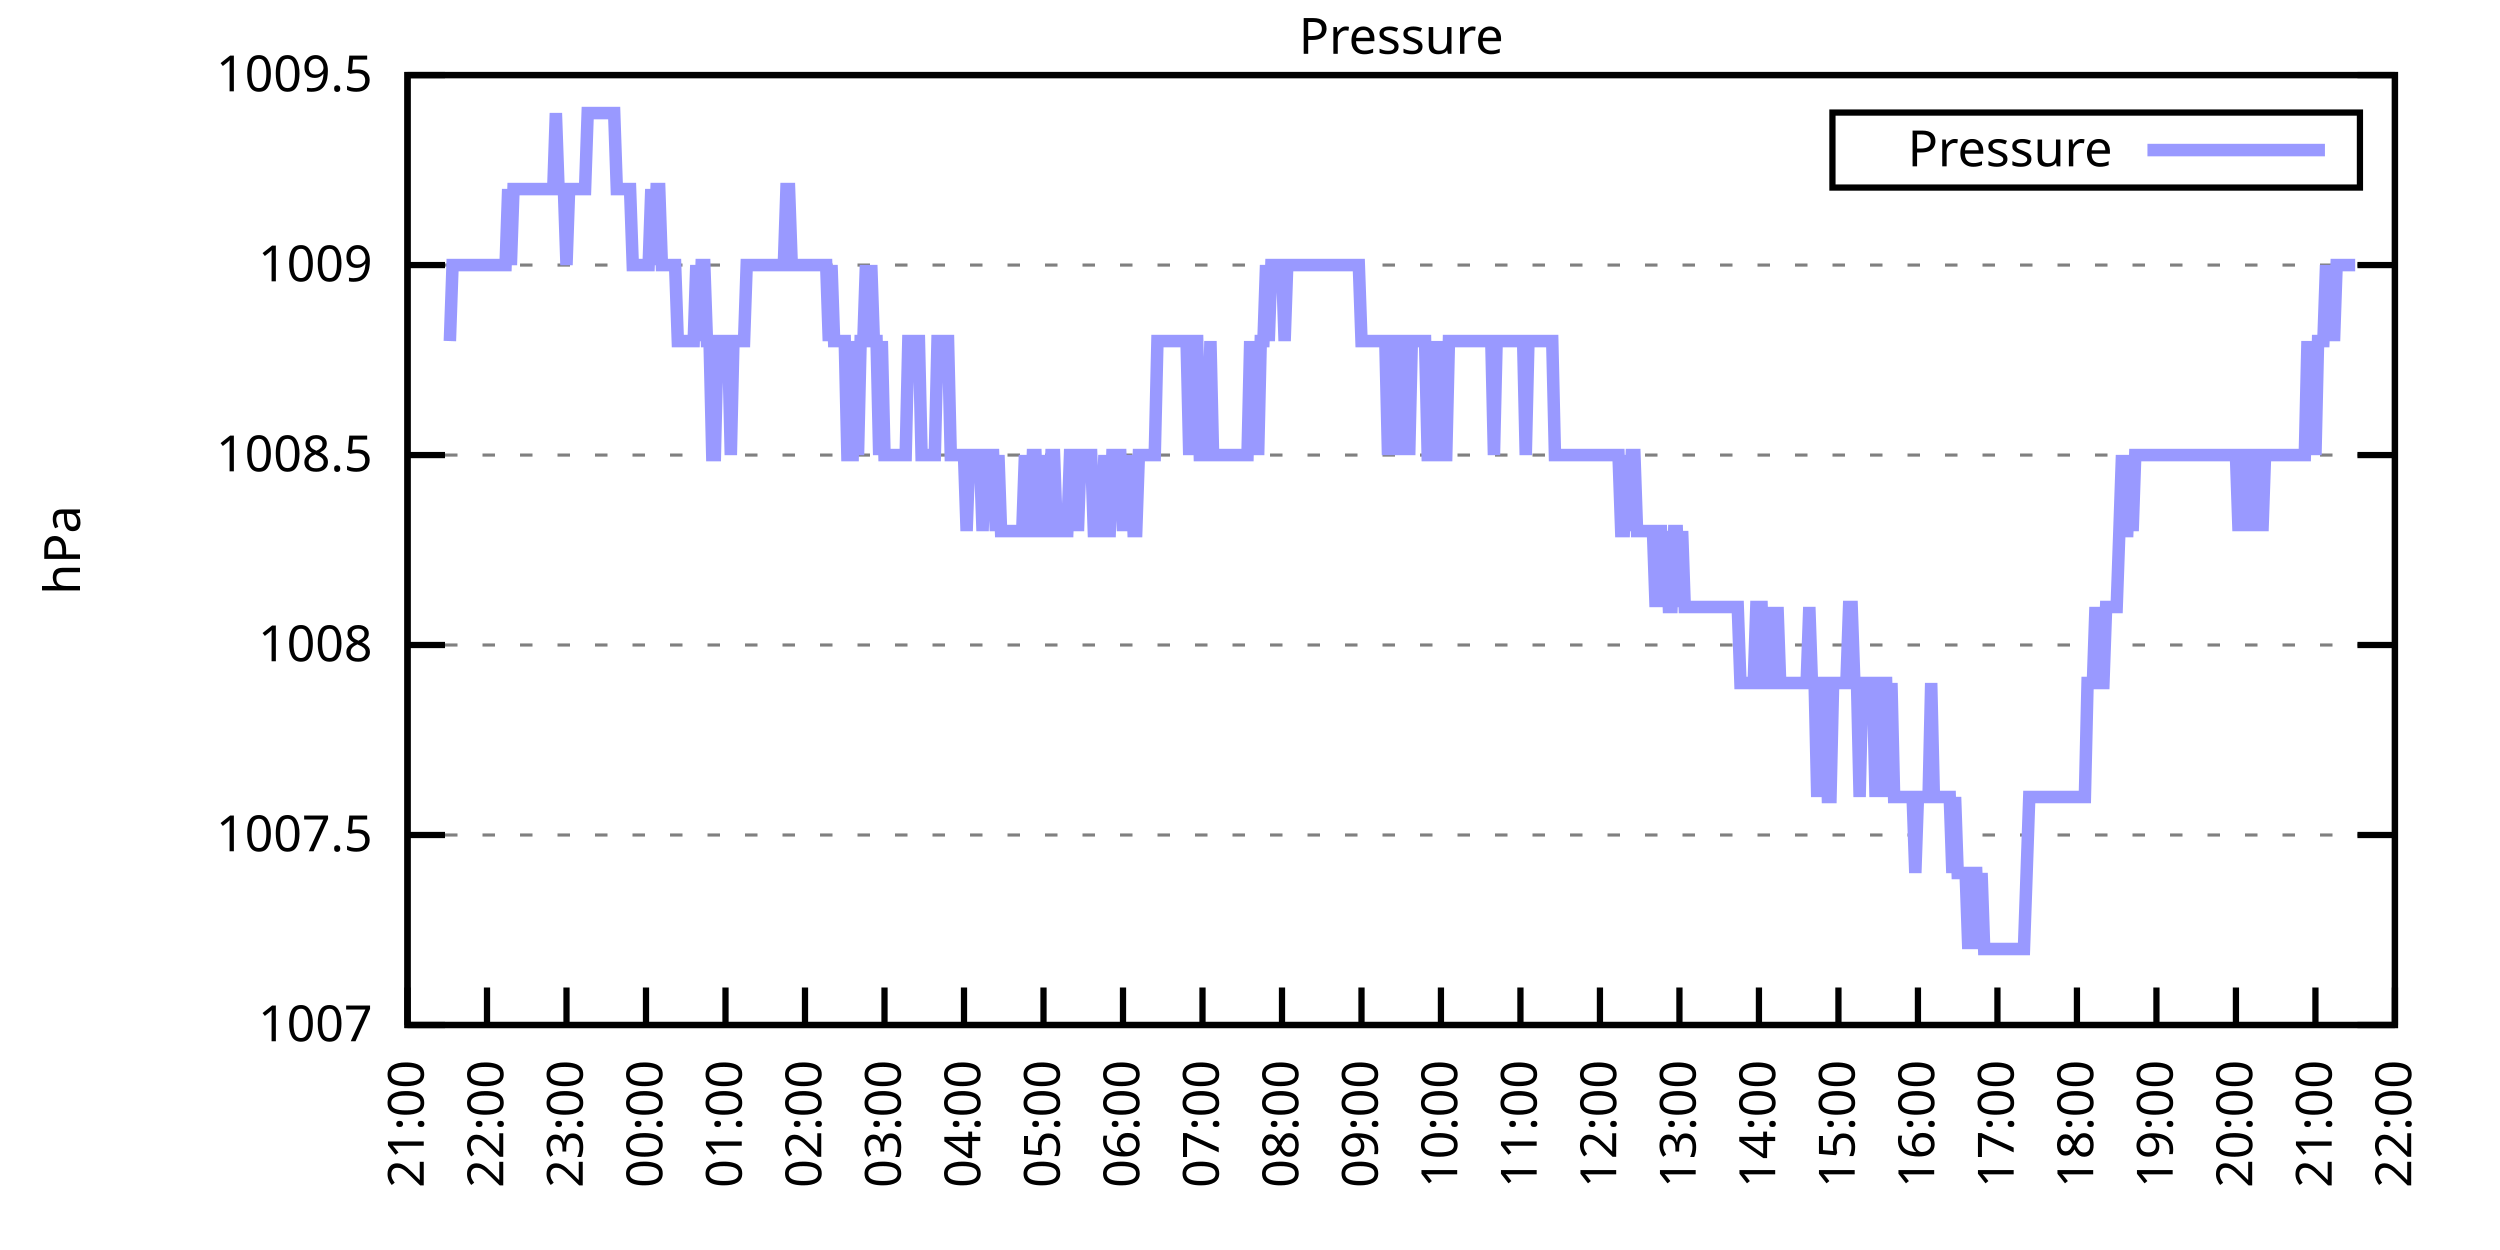
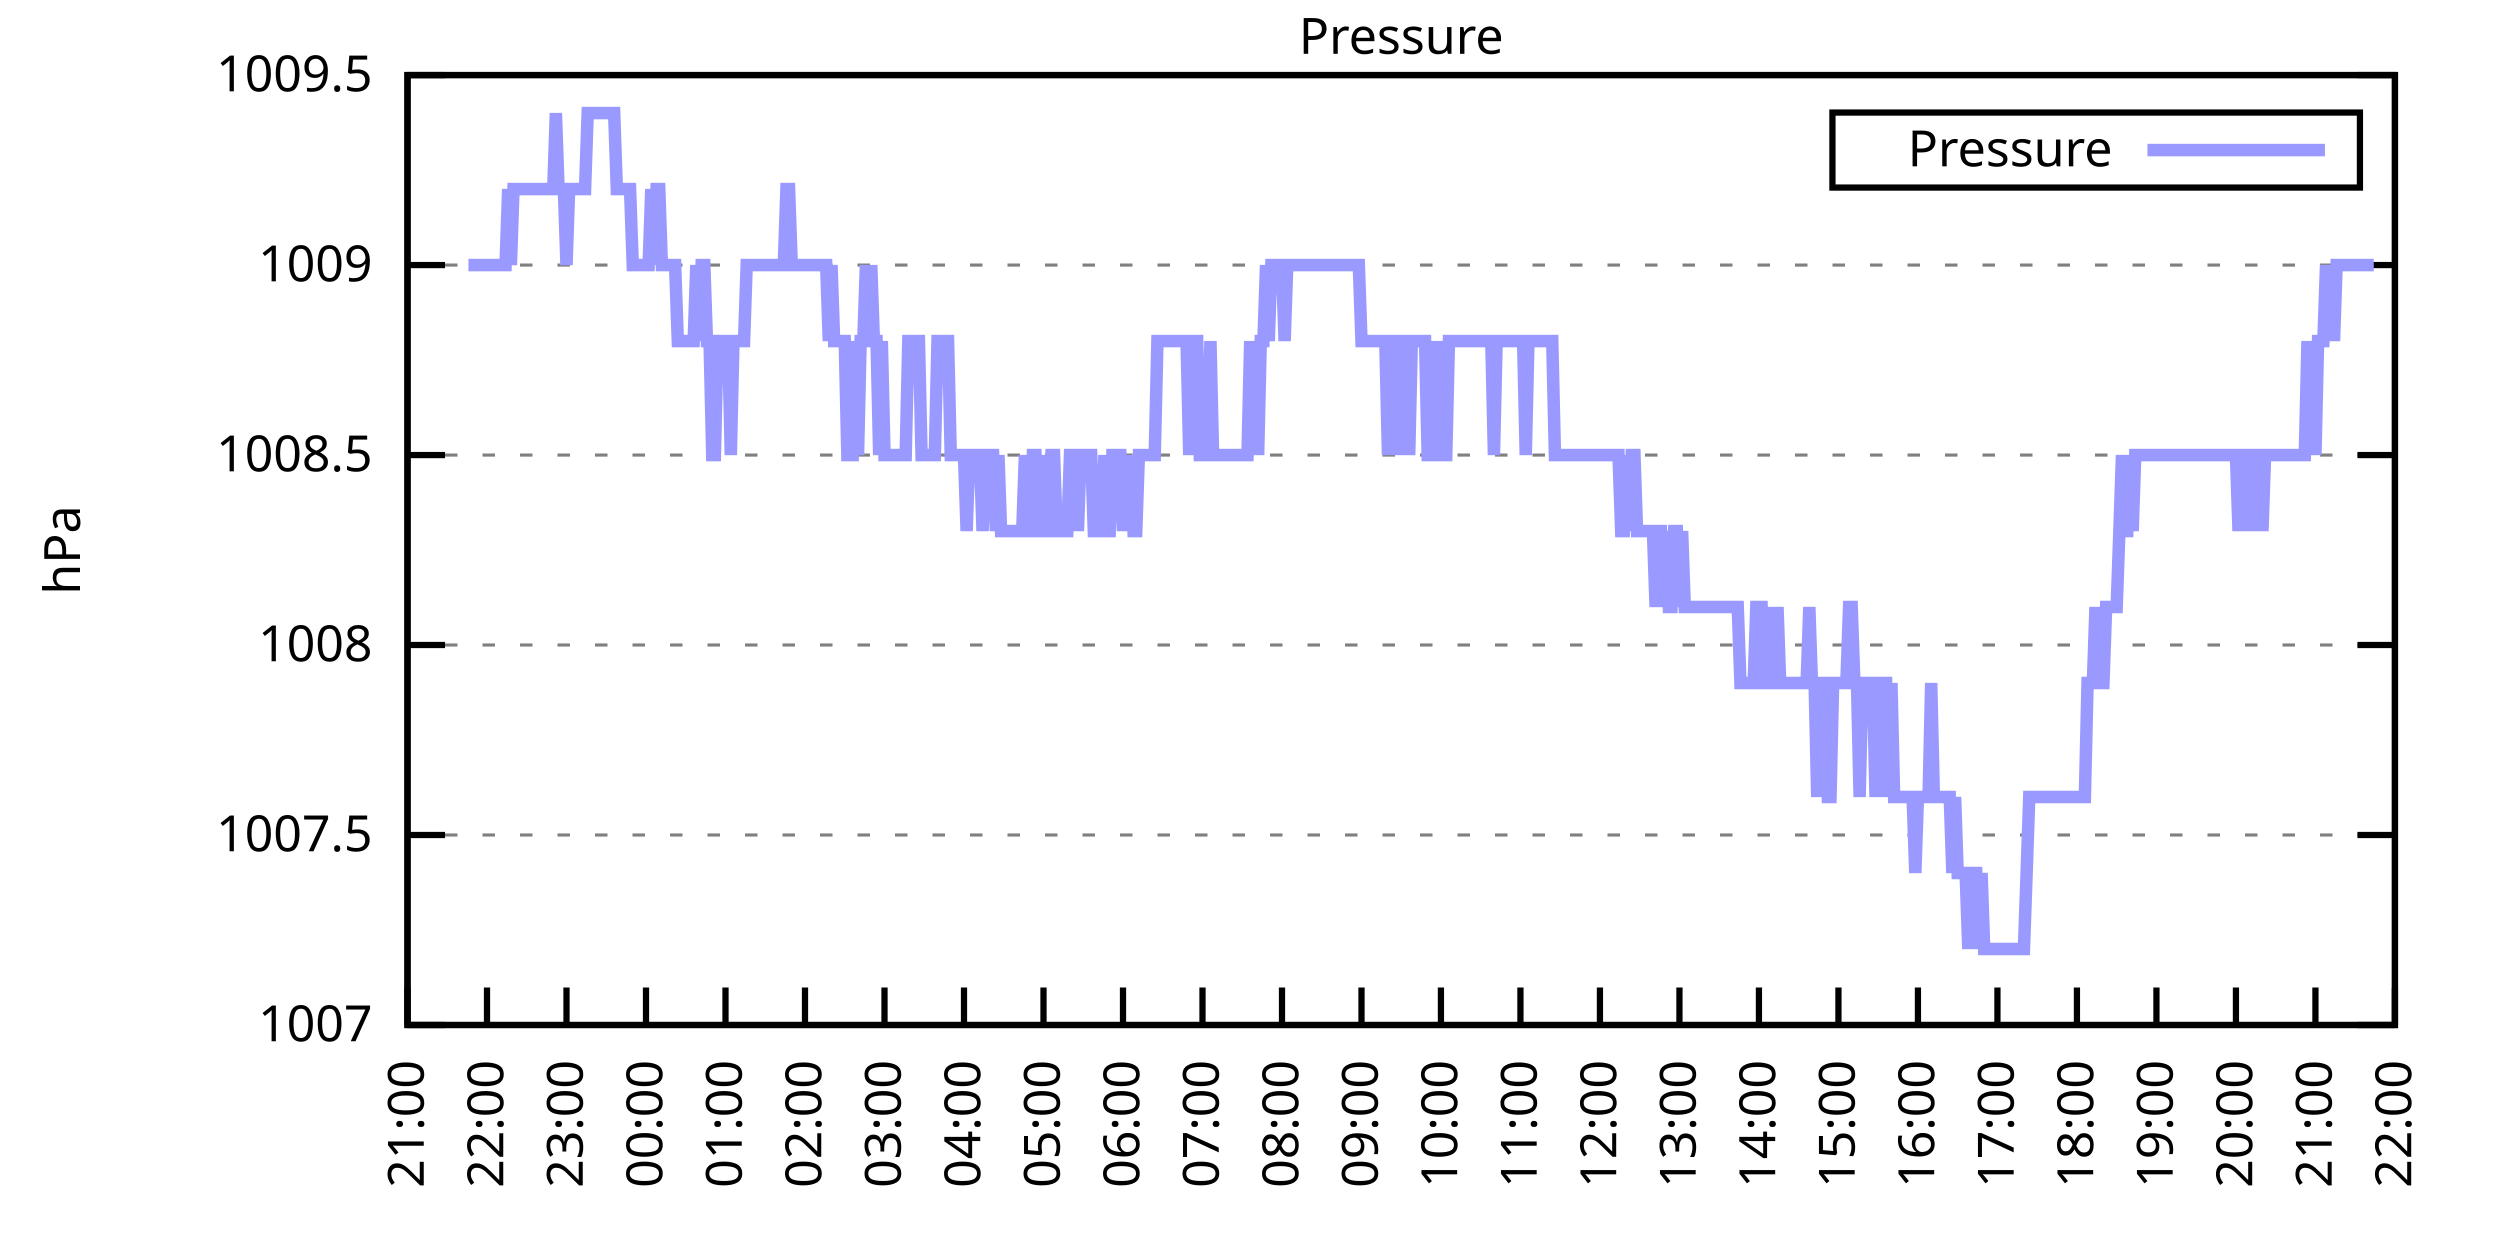
<svg xmlns="http://www.w3.org/2000/svg" xmlns:xlink="http://www.w3.org/1999/xlink" width="400" height="200" viewBox="0 0 400 200">
  <g id="gnuplot_canvas">
    <rect x="0" y="0" width="400" height="200" fill="none" />
    <defs>
      <circle id="gpDot" r="0.5" stroke-width="0.5" stroke="currentColor" />
      <path id="gpPt0" stroke-width="0.333" stroke="currentColor" d="M-1,0 h2 M0,-1 v2" />
      <path id="gpPt1" stroke-width="0.333" stroke="currentColor" d="M-1,-1 L1,1 M1,-1 L-1,1" />
      <path id="gpPt2" stroke-width="0.333" stroke="currentColor" d="M-1,0 L1,0 M0,-1 L0,1 M-1,-1 L1,1 M-1,1 L1,-1" />
      <rect id="gpPt3" stroke-width="0.333" stroke="currentColor" x="-1" y="-1" width="2" height="2" />
      <rect id="gpPt4" stroke-width="0.333" stroke="currentColor" fill="currentColor" x="-1" y="-1" width="2" height="2" />
      <circle id="gpPt5" stroke-width="0.333" stroke="currentColor" cx="0" cy="0" r="1" />
      <use xlink:href="#gpPt5" id="gpPt6" fill="currentColor" stroke="none" />
      <path id="gpPt7" stroke-width="0.333" stroke="currentColor" d="M0,-1.33 L-1.33,0.67 L1.33,0.67 z" />
      <use xlink:href="#gpPt7" id="gpPt8" fill="currentColor" stroke="none" />
      <use xlink:href="#gpPt7" id="gpPt9" stroke="currentColor" transform="rotate(180)" />
      <use xlink:href="#gpPt9" id="gpPt10" fill="currentColor" stroke="none" />
      <use xlink:href="#gpPt3" id="gpPt11" stroke="currentColor" transform="rotate(45)" />
      <use xlink:href="#gpPt11" id="gpPt12" fill="currentColor" stroke="none" />
      <path id="gpPt13" stroke-width="0.333" stroke="currentColor" d="M0,1.330 L1.265,0.411 L0.782,-1.067 L-0.782,-1.076 L-1.265,0.411 z" />
      <use xlink:href="#gpPt13" id="gpPt14" fill="currentColor" stroke="none" />
      <filter id="textbox" filterUnits="objectBoundingBox" x="0" y="0" height="1" width="1">
        <feFlood flood-color="white" flood-opacity="1" result="bgnd" />
        <feComposite in="SourceGraphic" in2="bgnd" operator="atop" />
      </filter>
      <filter id="greybox" filterUnits="objectBoundingBox" x="0" y="0" height="1" width="1">
        <feFlood flood-color="lightgrey" flood-opacity="1" result="grey" />
        <feComposite in="SourceGraphic" in2="grey" operator="atop" />
      </filter>
    </defs>
    <g fill="none" color="white" stroke="currentColor" stroke-width="1.00" stroke-linecap="butt" stroke-linejoin="miter">
</g>
    <g fill="none" color="black" stroke="currentColor" stroke-width="1.00" stroke-linecap="butt" stroke-linejoin="miter">
      <g stroke="none" shape-rendering="crispEdges">
        <polygon fill="rgb(255, 255, 255)" points="65.20,164.00 383.18,164.00 383.18,12.02 65.20,12.02 " />
      </g>
    </g>
    <g fill="none" color="black" stroke="currentColor" stroke-width="1.00" stroke-linecap="butt" stroke-linejoin="miter">
</g>
    <g fill="none" color="black" stroke="black" stroke-width="0.50" stroke-linecap="butt" stroke-linejoin="miter">
</g>
    <g fill="none" color="gray" stroke="currentColor" stroke-width="0.50" stroke-linecap="butt" stroke-linejoin="miter">
      <path stroke="gray" stroke-dasharray="2,4" class="gridline" d="M65.20,164.00 L383.19,164.00  " />
    </g>
    <g fill="none" color="gray" stroke="gray" stroke-width="1.00" stroke-linecap="butt" stroke-linejoin="miter">
</g>
    <g fill="none" color="black" stroke="currentColor" stroke-width="1.00" stroke-linecap="butt" stroke-linejoin="miter">
      <path stroke="black" d="M65.20,164.00 L71.20,164.00 M383.19,164.00 L377.19,164.00  " />
      <g transform="translate(59.60,166.60)" stroke="none" fill="black" font-family="Sans" font-size="8.00" text-anchor="end">
        <text>
          <tspan font-family="Sans"> 1007</tspan>
        </text>
      </g>
    </g>
    <g fill="none" color="black" stroke="currentColor" stroke-width="1.00" stroke-linecap="butt" stroke-linejoin="miter">
</g>
    <g fill="none" color="black" stroke="black" stroke-width="0.50" stroke-linecap="butt" stroke-linejoin="miter">
</g>
    <g fill="none" color="gray" stroke="currentColor" stroke-width="0.50" stroke-linecap="butt" stroke-linejoin="miter">
      <path stroke="gray" stroke-dasharray="2,4" class="gridline" d="M65.20,133.60 L383.19,133.60  " />
    </g>
    <g fill="none" color="gray" stroke="gray" stroke-width="1.00" stroke-linecap="butt" stroke-linejoin="miter">
</g>
    <g fill="none" color="black" stroke="currentColor" stroke-width="1.00" stroke-linecap="butt" stroke-linejoin="miter">
      <path stroke="black" d="M65.20,133.60 L71.20,133.60 M383.19,133.60 L377.19,133.60  " />
      <g transform="translate(59.60,136.20)" stroke="none" fill="black" font-family="Sans" font-size="8.00" text-anchor="end">
        <text>
          <tspan font-family="Sans"> 1007.5</tspan>
        </text>
      </g>
    </g>
    <g fill="none" color="black" stroke="currentColor" stroke-width="1.00" stroke-linecap="butt" stroke-linejoin="miter">
</g>
    <g fill="none" color="black" stroke="black" stroke-width="0.50" stroke-linecap="butt" stroke-linejoin="miter">
</g>
    <g fill="none" color="gray" stroke="currentColor" stroke-width="0.50" stroke-linecap="butt" stroke-linejoin="miter">
      <path stroke="gray" stroke-dasharray="2,4" class="gridline" d="M65.20,103.20 L383.19,103.20  " />
    </g>
    <g fill="none" color="gray" stroke="gray" stroke-width="1.00" stroke-linecap="butt" stroke-linejoin="miter">
</g>
    <g fill="none" color="black" stroke="currentColor" stroke-width="1.00" stroke-linecap="butt" stroke-linejoin="miter">
      <path stroke="black" d="M65.20,103.20 L71.20,103.20 M383.19,103.20 L377.19,103.20  " />
      <g transform="translate(59.60,105.80)" stroke="none" fill="black" font-family="Sans" font-size="8.00" text-anchor="end">
        <text>
          <tspan font-family="Sans"> 1008</tspan>
        </text>
      </g>
    </g>
    <g fill="none" color="black" stroke="currentColor" stroke-width="1.00" stroke-linecap="butt" stroke-linejoin="miter">
</g>
    <g fill="none" color="black" stroke="black" stroke-width="0.50" stroke-linecap="butt" stroke-linejoin="miter">
</g>
    <g fill="none" color="gray" stroke="currentColor" stroke-width="0.50" stroke-linecap="butt" stroke-linejoin="miter">
      <path stroke="gray" stroke-dasharray="2,4" class="gridline" d="M65.20,72.81 L383.19,72.81  " />
    </g>
    <g fill="none" color="gray" stroke="gray" stroke-width="1.00" stroke-linecap="butt" stroke-linejoin="miter">
</g>
    <g fill="none" color="black" stroke="currentColor" stroke-width="1.00" stroke-linecap="butt" stroke-linejoin="miter">
      <path stroke="black" d="M65.20,72.81 L71.20,72.81 M383.19,72.81 L377.19,72.81  " />
      <g transform="translate(59.60,75.41)" stroke="none" fill="black" font-family="Sans" font-size="8.00" text-anchor="end">
        <text>
          <tspan font-family="Sans"> 1008.5</tspan>
        </text>
      </g>
    </g>
    <g fill="none" color="black" stroke="currentColor" stroke-width="1.00" stroke-linecap="butt" stroke-linejoin="miter">
</g>
    <g fill="none" color="black" stroke="black" stroke-width="0.50" stroke-linecap="butt" stroke-linejoin="miter">
</g>
    <g fill="none" color="gray" stroke="currentColor" stroke-width="0.50" stroke-linecap="butt" stroke-linejoin="miter">
      <path stroke="gray" stroke-dasharray="2,4" class="gridline" d="M65.20,42.41 L383.19,42.41  " />
    </g>
    <g fill="none" color="gray" stroke="gray" stroke-width="1.00" stroke-linecap="butt" stroke-linejoin="miter">
</g>
    <g fill="none" color="black" stroke="currentColor" stroke-width="1.00" stroke-linecap="butt" stroke-linejoin="miter">
      <path stroke="black" d="M65.20,42.41 L71.20,42.41 M383.19,42.41 L377.19,42.41  " />
      <g transform="translate(59.60,45.01)" stroke="none" fill="black" font-family="Sans" font-size="8.00" text-anchor="end">
        <text>
          <tspan font-family="Sans"> 1009</tspan>
        </text>
      </g>
    </g>
    <g fill="none" color="black" stroke="currentColor" stroke-width="1.00" stroke-linecap="butt" stroke-linejoin="miter">
</g>
    <g fill="none" color="black" stroke="black" stroke-width="0.50" stroke-linecap="butt" stroke-linejoin="miter">
</g>
    <g fill="none" color="gray" stroke="currentColor" stroke-width="0.50" stroke-linecap="butt" stroke-linejoin="miter">
      <path stroke="gray" stroke-dasharray="2,4" class="gridline" d="M65.20,12.01 L383.19,12.01  " />
    </g>
    <g fill="none" color="gray" stroke="gray" stroke-width="1.00" stroke-linecap="butt" stroke-linejoin="miter">
</g>
    <g fill="none" color="black" stroke="currentColor" stroke-width="1.00" stroke-linecap="butt" stroke-linejoin="miter">
      <path stroke="black" d="M65.20,12.01 L71.20,12.01 M383.19,12.01 L377.19,12.01  " />
      <g transform="translate(59.60,14.61)" stroke="none" fill="black" font-family="Sans" font-size="8.00" text-anchor="end">
        <text>
          <tspan font-family="Sans"> 1009.5</tspan>
        </text>
      </g>
    </g>
    <g fill="none" color="black" stroke="currentColor" stroke-width="1.00" stroke-linecap="butt" stroke-linejoin="miter">
      <path stroke="black" d="M65.20,164.00 L65.20,158.00  " />
      <g transform="translate(67.80,169.60) rotate(270.00)" stroke="none" fill="black" font-family="Sans" font-size="8.00" text-anchor="end">
        <text>
          <tspan font-family="Sans">21:00</tspan>
        </text>
      </g>
    </g>
    <g fill="none" color="black" stroke="currentColor" stroke-width="1.00" stroke-linecap="butt" stroke-linejoin="miter">
      <path stroke="black" d="M77.92,164.00 L77.92,158.00  " />
      <g transform="translate(80.52,169.60) rotate(270.00)" stroke="none" fill="black" font-family="Sans" font-size="8.00" text-anchor="end">
        <text>
          <tspan font-family="Sans">22:00</tspan>
        </text>
      </g>
    </g>
    <g fill="none" color="black" stroke="currentColor" stroke-width="1.00" stroke-linecap="butt" stroke-linejoin="miter">
      <path stroke="black" d="M90.64,164.00 L90.64,158.00  " />
      <g transform="translate(93.24,169.60) rotate(270.00)" stroke="none" fill="black" font-family="Sans" font-size="8.00" text-anchor="end">
        <text>
          <tspan font-family="Sans">23:00</tspan>
        </text>
      </g>
    </g>
    <g fill="none" color="black" stroke="currentColor" stroke-width="1.00" stroke-linecap="butt" stroke-linejoin="miter">
      <path stroke="black" d="M103.36,164.00 L103.36,158.00  " />
      <g transform="translate(105.96,169.60) rotate(270.00)" stroke="none" fill="black" font-family="Sans" font-size="8.00" text-anchor="end">
        <text>
          <tspan font-family="Sans">00:00</tspan>
        </text>
      </g>
    </g>
    <g fill="none" color="black" stroke="currentColor" stroke-width="1.00" stroke-linecap="butt" stroke-linejoin="miter">
      <path stroke="black" d="M116.08,164.00 L116.08,158.00  " />
      <g transform="translate(118.68,169.60) rotate(270.00)" stroke="none" fill="black" font-family="Sans" font-size="8.00" text-anchor="end">
        <text>
          <tspan font-family="Sans">01:00</tspan>
        </text>
      </g>
    </g>
    <g fill="none" color="black" stroke="currentColor" stroke-width="1.00" stroke-linecap="butt" stroke-linejoin="miter">
      <path stroke="black" d="M128.80,164.00 L128.80,158.00  " />
      <g transform="translate(131.40,169.60) rotate(270.00)" stroke="none" fill="black" font-family="Sans" font-size="8.00" text-anchor="end">
        <text>
          <tspan font-family="Sans">02:00</tspan>
        </text>
      </g>
    </g>
    <g fill="none" color="black" stroke="currentColor" stroke-width="1.00" stroke-linecap="butt" stroke-linejoin="miter">
      <path stroke="black" d="M141.52,164.00 L141.52,158.00  " />
      <g transform="translate(144.12,169.60) rotate(270.00)" stroke="none" fill="black" font-family="Sans" font-size="8.00" text-anchor="end">
        <text>
          <tspan font-family="Sans">03:00</tspan>
        </text>
      </g>
    </g>
    <g fill="none" color="black" stroke="currentColor" stroke-width="1.00" stroke-linecap="butt" stroke-linejoin="miter">
      <path stroke="black" d="M154.24,164.00 L154.24,158.00  " />
      <g transform="translate(156.84,169.60) rotate(270.00)" stroke="none" fill="black" font-family="Sans" font-size="8.00" text-anchor="end">
        <text>
          <tspan font-family="Sans">04:00</tspan>
        </text>
      </g>
    </g>
    <g fill="none" color="black" stroke="currentColor" stroke-width="1.00" stroke-linecap="butt" stroke-linejoin="miter">
      <path stroke="black" d="M166.96,164.00 L166.96,158.00  " />
      <g transform="translate(169.56,169.60) rotate(270.00)" stroke="none" fill="black" font-family="Sans" font-size="8.00" text-anchor="end">
        <text>
          <tspan font-family="Sans">05:00</tspan>
        </text>
      </g>
    </g>
    <g fill="none" color="black" stroke="currentColor" stroke-width="1.00" stroke-linecap="butt" stroke-linejoin="miter">
      <path stroke="black" d="M179.68,164.00 L179.68,158.00  " />
      <g transform="translate(182.28,169.60) rotate(270.00)" stroke="none" fill="black" font-family="Sans" font-size="8.00" text-anchor="end">
        <text>
          <tspan font-family="Sans">06:00</tspan>
        </text>
      </g>
    </g>
    <g fill="none" color="black" stroke="currentColor" stroke-width="1.00" stroke-linecap="butt" stroke-linejoin="miter">
      <path stroke="black" d="M192.40,164.00 L192.40,158.00  " />
      <g transform="translate(195.00,169.60) rotate(270.00)" stroke="none" fill="black" font-family="Sans" font-size="8.00" text-anchor="end">
        <text>
          <tspan font-family="Sans">07:00</tspan>
        </text>
      </g>
    </g>
    <g fill="none" color="black" stroke="currentColor" stroke-width="1.00" stroke-linecap="butt" stroke-linejoin="miter">
      <path stroke="black" d="M205.12,164.00 L205.12,158.00  " />
      <g transform="translate(207.72,169.60) rotate(270.00)" stroke="none" fill="black" font-family="Sans" font-size="8.00" text-anchor="end">
        <text>
          <tspan font-family="Sans">08:00</tspan>
        </text>
      </g>
    </g>
    <g fill="none" color="black" stroke="currentColor" stroke-width="1.00" stroke-linecap="butt" stroke-linejoin="miter">
      <path stroke="black" d="M217.84,164.00 L217.84,158.00  " />
      <g transform="translate(220.44,169.60) rotate(270.00)" stroke="none" fill="black" font-family="Sans" font-size="8.00" text-anchor="end">
        <text>
          <tspan font-family="Sans">09:00</tspan>
        </text>
      </g>
    </g>
    <g fill="none" color="black" stroke="currentColor" stroke-width="1.00" stroke-linecap="butt" stroke-linejoin="miter">
      <path stroke="black" d="M230.55,164.00 L230.55,158.00  " />
      <g transform="translate(233.15,169.60) rotate(270.00)" stroke="none" fill="black" font-family="Sans" font-size="8.00" text-anchor="end">
        <text>
          <tspan font-family="Sans">10:00</tspan>
        </text>
      </g>
    </g>
    <g fill="none" color="black" stroke="currentColor" stroke-width="1.00" stroke-linecap="butt" stroke-linejoin="miter">
      <path stroke="black" d="M243.27,164.00 L243.27,158.00  " />
      <g transform="translate(245.87,169.60) rotate(270.00)" stroke="none" fill="black" font-family="Sans" font-size="8.00" text-anchor="end">
        <text>
          <tspan font-family="Sans">11:00</tspan>
        </text>
      </g>
    </g>
    <g fill="none" color="black" stroke="currentColor" stroke-width="1.00" stroke-linecap="butt" stroke-linejoin="miter">
      <path stroke="black" d="M255.99,164.00 L255.99,158.00  " />
      <g transform="translate(258.59,169.60) rotate(270.00)" stroke="none" fill="black" font-family="Sans" font-size="8.00" text-anchor="end">
        <text>
          <tspan font-family="Sans">12:00</tspan>
        </text>
      </g>
    </g>
    <g fill="none" color="black" stroke="currentColor" stroke-width="1.00" stroke-linecap="butt" stroke-linejoin="miter">
      <path stroke="black" d="M268.71,164.00 L268.71,158.00  " />
      <g transform="translate(271.31,169.60) rotate(270.00)" stroke="none" fill="black" font-family="Sans" font-size="8.00" text-anchor="end">
        <text>
          <tspan font-family="Sans">13:00</tspan>
        </text>
      </g>
    </g>
    <g fill="none" color="black" stroke="currentColor" stroke-width="1.00" stroke-linecap="butt" stroke-linejoin="miter">
      <path stroke="black" d="M281.43,164.00 L281.43,158.00  " />
      <g transform="translate(284.03,169.60) rotate(270.00)" stroke="none" fill="black" font-family="Sans" font-size="8.00" text-anchor="end">
        <text>
          <tspan font-family="Sans">14:00</tspan>
        </text>
      </g>
    </g>
    <g fill="none" color="black" stroke="currentColor" stroke-width="1.00" stroke-linecap="butt" stroke-linejoin="miter">
      <path stroke="black" d="M294.15,164.00 L294.15,158.00  " />
      <g transform="translate(296.75,169.60) rotate(270.00)" stroke="none" fill="black" font-family="Sans" font-size="8.00" text-anchor="end">
        <text>
          <tspan font-family="Sans">15:00</tspan>
        </text>
      </g>
    </g>
    <g fill="none" color="black" stroke="currentColor" stroke-width="1.00" stroke-linecap="butt" stroke-linejoin="miter">
      <path stroke="black" d="M306.87,164.00 L306.87,158.00  " />
      <g transform="translate(309.47,169.60) rotate(270.00)" stroke="none" fill="black" font-family="Sans" font-size="8.00" text-anchor="end">
        <text>
          <tspan font-family="Sans">16:00</tspan>
        </text>
      </g>
    </g>
    <g fill="none" color="black" stroke="currentColor" stroke-width="1.00" stroke-linecap="butt" stroke-linejoin="miter">
      <path stroke="black" d="M319.59,164.00 L319.59,158.00  " />
      <g transform="translate(322.19,169.60) rotate(270.00)" stroke="none" fill="black" font-family="Sans" font-size="8.00" text-anchor="end">
        <text>
          <tspan font-family="Sans">17:00</tspan>
        </text>
      </g>
    </g>
    <g fill="none" color="black" stroke="currentColor" stroke-width="1.00" stroke-linecap="butt" stroke-linejoin="miter">
      <path stroke="black" d="M332.31,164.00 L332.31,158.00  " />
      <g transform="translate(334.91,169.60) rotate(270.00)" stroke="none" fill="black" font-family="Sans" font-size="8.00" text-anchor="end">
        <text>
          <tspan font-family="Sans">18:00</tspan>
        </text>
      </g>
    </g>
    <g fill="none" color="black" stroke="currentColor" stroke-width="1.00" stroke-linecap="butt" stroke-linejoin="miter">
      <path stroke="black" d="M345.03,164.00 L345.03,158.00  " />
      <g transform="translate(347.63,169.60) rotate(270.00)" stroke="none" fill="black" font-family="Sans" font-size="8.00" text-anchor="end">
        <text>
          <tspan font-family="Sans">19:00</tspan>
        </text>
      </g>
    </g>
    <g fill="none" color="black" stroke="currentColor" stroke-width="1.00" stroke-linecap="butt" stroke-linejoin="miter">
      <path stroke="black" d="M357.75,164.00 L357.75,158.00  " />
      <g transform="translate(360.35,169.60) rotate(270.00)" stroke="none" fill="black" font-family="Sans" font-size="8.00" text-anchor="end">
        <text>
          <tspan font-family="Sans">20:00</tspan>
        </text>
      </g>
    </g>
    <g fill="none" color="black" stroke="currentColor" stroke-width="1.00" stroke-linecap="butt" stroke-linejoin="miter">
      <path stroke="black" d="M370.47,164.00 L370.47,158.00  " />
      <g transform="translate(373.07,169.60) rotate(270.00)" stroke="none" fill="black" font-family="Sans" font-size="8.00" text-anchor="end">
        <text>
          <tspan font-family="Sans">21:00</tspan>
        </text>
      </g>
    </g>
    <g fill="none" color="black" stroke="currentColor" stroke-width="1.00" stroke-linecap="butt" stroke-linejoin="miter">
      <path stroke="black" d="M383.19,164.00 L383.19,158.00  " />
      <g transform="translate(385.79,169.60) rotate(270.00)" stroke="none" fill="black" font-family="Sans" font-size="8.00" text-anchor="end">
        <text>
          <tspan font-family="Sans">22:00</tspan>
        </text>
      </g>
    </g>
    <g fill="none" color="black" stroke="currentColor" stroke-width="1.00" stroke-linecap="butt" stroke-linejoin="miter">
</g>
    <g fill="none" color="black" stroke="currentColor" stroke-width="1.00" stroke-linecap="butt" stroke-linejoin="miter">
      <path stroke="black" d="M65.20,12.01 L65.20,164.00 L383.19,164.00 L383.19,12.01 L65.20,12.01 Z  " />
    </g>
    <g fill="none" color="black" stroke="currentColor" stroke-width="1.00" stroke-linecap="butt" stroke-linejoin="miter">
</g>
    <g fill="none" color="black" stroke="currentColor" stroke-width="1.00" stroke-linecap="butt" stroke-linejoin="miter">
      <path stroke="black" d="M293.19,30.01 L293.19,18.01 L377.59,18.01 L377.59,30.01 L293.19,30.01 Z  " />
    </g>
    <g id="Pressure_plot_1">
      <g fill="none" color="white" stroke="black" stroke-width="2.00" stroke-linecap="butt" stroke-linejoin="miter">
</g>
      <g fill="none" color="black" stroke="currentColor" stroke-width="2.00" stroke-linecap="butt" stroke-linejoin="miter">
        <g transform="translate(337.99,26.61)" stroke="none" fill="black" font-family="Sans" font-size="8.00" text-anchor="end">
          <text>
            <tspan font-family="Sans">Pressure</tspan>
          </text>
        </g>
      </g>
      <g fill="none" color="black" stroke="currentColor" stroke-width="2.00" stroke-linecap="butt" stroke-linejoin="miter">
-         <path stroke="rgb(153, 153, 255)" d="M343.59,24.01 L371.99,24.01 M71.98,54.57 L72.41,42.41 L72.83,42.41 L73.26,42.41 L73.68,42.41 L74.10,42.41   L74.53,42.41 L74.95,42.41 L75.38,42.41 L75.80,42.41 L76.22,42.41 L76.65,42.41 L77.07,42.41 L77.50,42.41   L77.92,42.41 L78.34,42.41 L78.77,42.41 L79.19,42.41 L79.62,42.41 L80.04,42.41 L80.46,42.41 L80.89,42.41   L81.31,30.25 L81.74,42.41 L82.16,30.25 L82.58,30.25 L83.01,30.25 L83.43,30.25 L83.86,30.25 L84.28,30.25   L84.70,30.25 L85.13,30.25 L85.55,30.25 L85.98,30.25 L86.40,30.25 L86.82,30.25 L87.25,30.25 L87.67,30.25   L88.10,30.25 L88.52,30.25 L88.94,18.09 L89.37,30.25 L89.79,30.25 L90.22,30.25 L90.64,42.41 L91.06,30.25   L91.49,30.25 L91.91,30.25 L92.34,30.25 L92.76,30.25 L93.18,30.25 L93.61,30.25 L94.03,18.09 L94.46,18.09   L94.88,18.09 L95.30,18.09 L95.73,18.09 L96.15,18.09 L96.58,18.09 L97.00,18.09 L97.42,18.09 L97.85,18.09   L98.27,18.09 L98.69,30.25 L99.12,30.25 L99.54,30.25 L99.97,30.25 L100.39,30.25 L100.81,30.25 L101.24,42.41   L101.66,42.41 L102.09,42.41 L102.51,42.41 L102.93,42.41 L103.36,42.41 L103.78,42.41 L104.21,30.25 L104.63,42.41   L105.05,30.25 L105.48,30.25 L105.90,42.41 L106.33,42.41 L106.75,42.41 L107.17,42.41 L107.60,42.41 L108.02,42.41   L108.45,54.57 L108.87,54.57 L109.29,54.57 L109.72,54.57 L110.14,54.57 L110.57,54.57 L110.99,54.57 L111.41,42.41   L111.84,54.57 L112.26,42.41 L112.69,42.41 L113.11,54.57 L113.53,54.57 L113.96,72.81 L114.38,72.81 L114.81,54.57   L115.23,54.57 L115.65,54.57 L116.08,54.57 L116.50,54.57 L116.93,72.81 L117.35,54.57 L117.77,54.57 L118.20,54.57   L118.62,54.57 L119.05,54.57 L119.47,42.41 L119.89,42.41 L120.32,42.41 L120.74,42.41 L121.17,42.41 L121.59,42.41   L122.01,42.41 L122.44,42.41 L122.86,42.41 L123.29,42.41 L123.71,42.41 L124.13,42.41 L124.56,42.41 L124.98,42.41   L125.41,42.41 L125.83,30.25 L126.25,30.25 L126.68,42.41 L127.10,42.41 L127.53,42.41 L127.95,42.41 L128.37,42.41   L128.80,42.41 L129.22,42.41 L129.65,42.41 L130.07,42.41 L130.49,42.41 L130.92,42.41 L131.34,42.41 L131.77,42.41   L132.19,42.41 L132.61,54.57 L133.04,42.41 L133.46,54.57 L133.89,54.57 L134.31,54.57 L134.73,54.57 L135.16,54.57   L135.58,72.81 L136.01,72.81 L136.43,72.81 L136.85,54.57 L137.28,72.81 L137.70,54.57 L138.13,54.57 L138.55,42.41   L138.97,54.57 L139.40,42.41 L139.82,54.57 L140.25,54.57 L140.67,72.81 L141.09,54.57 L141.52,72.81 L141.94,72.81   L142.37,72.81 L142.79,72.81 L143.21,72.81 L143.64,72.81 L144.06,72.81 L144.49,72.81 L144.91,72.81 L145.33,54.57   L145.76,54.57 L146.18,54.57 L146.61,54.57 L147.03,54.57 L147.45,72.81 L147.88,72.81 L148.30,72.81 L148.73,72.81   L149.15,72.81 L149.57,72.81 L150.00,54.57 L150.42,54.57 L150.85,54.57 L151.27,54.57 L151.69,54.57 L152.12,72.81   L152.54,72.81 L152.97,72.81 L153.39,72.81 L153.81,72.81 L154.24,72.81 L154.66,84.97 L155.09,72.81 L155.51,72.81   L155.93,72.81 L156.36,72.81 L156.78,72.81 L157.21,84.97 L157.63,72.81 L158.05,72.81 L158.48,72.81 L158.90,72.81   L159.33,84.97 L159.75,72.81 L160.17,84.97 L160.60,84.97 L161.02,84.97 L161.44,84.97 L161.87,84.97 L162.29,84.97   L162.72,84.97 L163.14,84.97 L163.56,84.97 L163.99,72.81 L164.41,84.97 L164.84,84.97 L165.26,72.81 L165.68,72.81   L166.11,84.97 L166.53,84.97 L166.96,72.81 L167.38,84.97 L167.80,84.97 L168.23,72.81 L168.65,72.81 L169.08,84.97   L169.50,84.97 L169.92,84.97 L170.35,84.97 L170.77,84.97 L171.20,72.81 L171.62,72.81 L172.04,72.81 L172.47,84.97   L172.89,72.81 L173.32,72.81 L173.74,72.81 L174.16,72.81 L174.59,72.81 L175.01,84.97 L175.44,84.97 L175.86,84.97   L176.28,84.97 L176.71,72.81 L177.13,84.97 L177.56,84.97 L177.98,72.81 L178.40,72.81 L178.83,72.81 L179.25,72.81   L179.68,84.97 L180.10,72.81 L180.52,84.97 L180.95,72.81 L181.37,84.97 L181.80,84.97 L182.22,72.81 L182.64,72.81   L183.07,72.81 L183.49,72.81 L183.92,72.81 L184.34,72.81 L184.76,72.81 L185.19,54.57 L185.61,54.57 L186.04,54.57   L186.46,54.57 L186.88,54.57 L187.31,54.57 L187.73,54.57 L188.16,54.57 L188.58,54.57 L189.00,54.57 L189.43,54.57   L189.85,54.57 L190.28,72.81 L190.70,54.57 L191.12,54.57 L191.55,54.57 L191.97,72.81 L192.40,72.81 L192.82,72.81   L193.24,72.81 L193.67,54.57 L194.09,72.81 L194.52,72.81 L194.94,72.81 L195.36,72.81 L195.79,72.81 L196.21,72.81   L196.64,72.81 L197.06,72.81 L197.48,72.81 L197.91,72.81 L198.33,72.81 L198.76,72.81 L199.18,72.81 L199.60,72.81   L200.03,54.57 L200.45,72.81 L200.88,54.57 L201.30,72.81 L201.72,54.57 L202.15,54.57 L202.57,42.41 L203.00,54.57   L203.42,42.41 L203.84,42.41 L204.27,42.41 L204.69,42.41 L205.12,42.41 L205.54,54.57 L205.96,42.41 L206.39,42.41   L206.81,42.41 L207.24,42.41 L207.66,42.41 L208.08,42.41 L208.51,42.41 L208.93,42.41 L209.36,42.41 L209.78,42.41   L210.20,42.41 L210.63,42.41 L211.05,42.41 L211.48,42.41 L211.90,42.41 L212.32,42.41 L212.75,42.41 L213.17,42.41   L213.60,42.41 L214.02,42.41 L214.44,42.41 L214.87,42.41 L215.29,42.41 L215.72,42.41 L216.14,42.41 L216.56,42.41   L216.99,42.41 L217.41,42.41 L217.84,54.57 L218.26,54.57 L218.68,54.57 L219.11,54.57 L219.53,54.57 L219.96,54.57   L220.38,54.57 L220.80,54.57 L221.23,54.57 L221.65,54.57 L222.08,72.81 L222.50,54.57 L222.92,54.57 L223.35,54.57   L223.77,72.81 L224.20,54.57 L224.62,54.57 L225.04,54.57 L225.47,72.81 L225.89,54.57 L226.31,54.57 L226.74,54.57   L227.16,54.57 L227.59,54.57 L228.01,54.57 L228.43,72.81 L228.86,72.81 L229.28,54.57 L229.71,72.81 L230.13,72.81   L230.55,54.57 L230.98,72.81 L231.40,72.81 L231.83,54.57 L232.25,54.57 L232.67,54.57 L233.10,54.57 L233.52,54.57   L233.95,54.57 L234.37,54.57 L234.79,54.57 L235.22,54.57 L235.64,54.57 L236.07,54.57 L236.49,54.57 L236.91,54.57   L237.34,54.57 L237.76,54.57 L238.19,54.57 L238.61,54.57 L239.03,72.81 L239.46,54.57 L239.88,54.57 L240.31,54.57   L240.73,54.57 L241.15,54.57 L241.58,54.57 L242.00,54.57 L242.43,54.57 L242.85,54.57 L243.27,54.57 L243.70,54.57   L244.12,72.81 L244.55,54.57 L244.97,54.57 L245.39,54.57 L245.82,54.57 L246.24,54.57 L246.67,54.57 L247.09,54.57   L247.51,54.57 L247.94,54.57 L248.36,54.57 L248.79,72.81 L249.21,72.81 L249.63,72.81 L250.06,72.81 L250.48,72.81   L250.91,72.81 L251.33,72.81 L251.75,72.81 L252.18,72.81 L252.60,72.81 L253.03,72.81 L253.45,72.81 L253.87,72.81   L254.30,72.81 L254.72,72.81 L255.15,72.81 L255.57,72.81 L255.99,72.81 L256.42,72.81 L256.84,72.81 L257.27,72.81   L257.69,72.81 L258.11,72.81 L258.54,72.81 L258.96,72.81 L259.39,84.97 L259.81,84.97 L260.23,72.81 L260.66,84.97   L261.08,72.81 L261.51,72.81 L261.93,84.97 L262.35,84.97 L262.78,84.97 L263.20,84.97 L263.63,84.97 L264.05,84.97   L264.47,84.97 L264.90,97.12 L265.32,84.97 L265.75,84.97 L266.17,97.12 L266.59,84.97 L267.02,97.12 L267.44,97.12   L267.87,84.97 L268.29,84.97 L268.71,97.12 L269.14,84.97 L269.56,97.12 L269.99,97.12 L270.41,97.12 L270.83,97.12   L271.26,97.12 L271.68,97.12 L272.11,97.12 L272.53,97.12 L272.95,97.12 L273.38,97.12 L273.80,97.12 L274.23,97.12   L274.65,97.12 L275.07,97.12 L275.50,97.12 L275.92,97.12 L276.35,97.12 L276.77,97.12 L277.19,97.12 L277.62,97.12   L278.04,97.12 L278.47,109.28 L278.89,109.28 L279.31,109.28 L279.74,109.28 L280.16,109.28 L280.59,109.28 L281.01,97.12   L281.43,97.12 L281.86,97.12 L282.28,109.28 L282.71,109.28 L283.13,97.12 L283.55,109.28 L283.98,109.28 L284.40,97.12   L284.83,109.28 L285.25,109.28 L285.67,109.28 L286.10,109.28 L286.52,109.28 L286.95,109.28 L287.37,109.28 L287.79,109.28   L288.22,109.28 L288.64,109.28 L289.06,109.28 L289.49,97.12 L289.91,109.28 L290.34,109.28 L290.76,127.52 L291.18,109.28   L291.61,109.28 L292.03,109.28 L292.46,127.52 L292.88,127.52 L293.30,109.28 L293.73,109.28 L294.15,109.28 L294.58,109.28   L295.00,109.28 L295.42,109.28 L295.85,97.12 L296.27,97.12 L296.70,109.28 L297.12,109.28 L297.54,127.52 L297.97,109.28   L298.39,109.28 L298.82,109.28 L299.24,109.28 L299.66,109.28 L300.09,127.52 L300.51,109.28 L300.94,127.52 L301.36,109.28   L301.78,109.28 L302.21,127.52 L302.63,109.28 L303.06,127.52 L303.48,127.52 L303.90,127.52 L304.33,127.52 L304.75,127.52   L305.18,127.52 L305.60,127.52 L306.02,127.52 L306.45,139.68 L306.87,127.52 L307.30,127.52 L307.72,127.52 L308.14,127.52   L308.57,127.52 L308.99,109.28 L309.42,127.52 L309.84,127.52 L310.26,127.52 L310.69,127.52 L311.11,127.52 L311.54,127.52   L311.96,127.52 L312.38,139.68 L312.81,127.52 L313.23,139.68 L313.66,139.68 L314.08,139.68 L314.50,139.68 L314.93,151.84   L315.35,139.68 L315.78,139.68 L316.20,139.68 L316.62,151.84 L317.05,139.68 L317.47,151.84 L317.90,151.84 L318.32,151.84   L318.74,151.84 L319.17,151.84 L319.59,151.84 L320.02,151.84 L320.44,151.84 L320.86,151.84 L321.29,151.84 L321.71,151.84   L322.14,151.84 L322.56,151.84 L322.98,151.84 L323.41,151.84 L323.83,151.84 L324.26,139.68 L324.68,127.52 L325.10,127.52   L325.53,127.52 L325.95,127.52 L326.38,127.52 L326.80,127.52 L327.22,127.52 L327.65,127.52 L328.07,127.52 L328.50,127.52   L328.92,127.52 L329.34,127.52 L329.77,127.52 L330.19,127.52 L330.62,127.52 L331.04,127.52 L331.46,127.52 L331.89,127.52   L332.31,127.52 L332.74,127.52 L333.16,127.52 L333.58,127.52 L334.01,109.28 L334.43,109.28 L334.86,109.28 L335.28,97.12   L335.70,109.28 L336.13,109.28 L336.55,109.28 L336.98,97.12 L337.40,97.12 L337.82,97.12 L338.25,97.12 L338.67,97.12   L339.10,84.97 L339.52,72.81 L339.94,84.97 L340.37,84.97 L340.79,72.81 L341.22,84.97 L341.64,72.81 L342.06,72.81   L342.49,72.81 L342.91,72.81 L343.34,72.81 L343.76,72.81 L344.18,72.81 L344.61,72.81 L345.03,72.81 L345.46,72.81   L345.88,72.81 L346.30,72.81 L346.73,72.81 L347.15,72.81 L347.58,72.81 L348.00,72.81 L348.42,72.81 L348.85,72.81   L349.27,72.81 L349.70,72.81 L350.12,72.81 L350.54,72.81 L350.97,72.81 L351.39,72.81 L351.81,72.81 L352.24,72.81   L352.66,72.81 L353.09,72.81 L353.51,72.81 L353.93,72.81 L354.36,72.81 L354.78,72.81 L355.21,72.81 L355.63,72.81   L356.05,72.81 L356.48,72.81 L356.90,72.81 L357.33,72.81 L357.75,72.81 L358.17,84.97 L358.60,72.81 L359.02,84.97   L359.45,72.81 L359.87,72.81 L360.29,84.97 L360.72,72.81 L361.14,72.81 L361.57,72.81 L361.99,84.97 L362.41,72.81   L362.84,72.81 L363.26,72.81 L363.69,72.81 L364.11,72.81 L364.53,72.81 L364.96,72.81 L365.38,72.81 L365.81,72.81   L366.23,72.81 L366.65,72.81 L367.08,72.81 L367.50,72.81 L367.93,72.81 L368.35,72.81 L368.77,72.81 L369.20,54.57   L369.62,72.81 L370.05,54.57 L370.47,72.81 L370.89,54.57 L371.32,54.57 L371.74,54.57 L372.17,42.41 L372.59,54.57   L373.01,42.41 L373.44,54.57 L373.86,42.41 L374.29,42.41 L374.71,42.41 L375.13,42.41 L375.56,42.41 L375.98,42.41   L376.41,42.41 L376.83,42.41  " />
+         <path stroke="rgb(153, 153, 255)" d="M343.59,24.01 L371.99,24.01 M74.95,42.41 L75.38,42.41 L75.80,42.41 L76.22,42.41 L76.65,42.41 L77.07,42.41   L77.50,42.41 L77.92,42.41 L78.34,42.41 L78.77,42.41 L79.19,42.41 L79.62,42.41 L80.04,42.41 L80.46,42.41   L80.89,42.41 L81.31,30.25 L81.74,42.41 L82.16,30.25 L82.58,30.25 L83.01,30.25 L83.43,30.25 L83.86,30.25   L84.28,30.25 L84.70,30.25 L85.13,30.25 L85.55,30.25 L85.98,30.25 L86.40,30.25 L86.82,30.25 L87.25,30.25   L87.67,30.25 L88.10,30.25 L88.52,30.25 L88.94,18.09 L89.37,30.25 L89.79,30.25 L90.22,30.25 L90.64,42.41   L91.06,30.25 L91.49,30.25 L91.91,30.25 L92.34,30.25 L92.76,30.25 L93.18,30.25 L93.61,30.25 L94.03,18.09   L94.46,18.09 L94.88,18.09 L95.30,18.09 L95.73,18.09 L96.15,18.09 L96.58,18.09 L97.00,18.09 L97.42,18.09   L97.85,18.09 L98.27,18.09 L98.69,30.25 L99.12,30.25 L99.54,30.25 L99.97,30.25 L100.39,30.25 L100.81,30.25   L101.24,42.41 L101.66,42.41 L102.09,42.41 L102.51,42.41 L102.93,42.41 L103.36,42.41 L103.78,42.41 L104.21,30.25   L104.63,42.41 L105.05,30.25 L105.48,30.25 L105.90,42.41 L106.33,42.41 L106.75,42.41 L107.17,42.41 L107.60,42.41   L108.02,42.41 L108.45,54.57 L108.87,54.57 L109.29,54.57 L109.72,54.57 L110.14,54.57 L110.57,54.57 L110.99,54.57   L111.41,42.41 L111.84,54.57 L112.26,42.41 L112.69,42.41 L113.11,54.57 L113.53,54.57 L113.96,72.81 L114.38,72.81   L114.81,54.57 L115.23,54.57 L115.65,54.57 L116.08,54.57 L116.50,54.57 L116.93,72.81 L117.35,54.57 L117.77,54.57   L118.20,54.57 L118.62,54.57 L119.05,54.57 L119.47,42.41 L119.89,42.41 L120.32,42.41 L120.74,42.41 L121.17,42.41   L121.59,42.41 L122.01,42.41 L122.44,42.41 L122.86,42.41 L123.29,42.41 L123.71,42.41 L124.13,42.41 L124.56,42.41   L124.98,42.41 L125.41,42.41 L125.83,30.25 L126.25,30.25 L126.68,42.41 L127.10,42.41 L127.53,42.41 L127.95,42.41   L128.37,42.41 L128.80,42.41 L129.22,42.41 L129.65,42.41 L130.07,42.41 L130.49,42.41 L130.92,42.41 L131.34,42.41   L131.77,42.41 L132.19,42.41 L132.61,54.57 L133.04,42.41 L133.46,54.57 L133.89,54.57 L134.31,54.57 L134.73,54.57   L135.16,54.57 L135.58,72.81 L136.01,72.81 L136.43,72.81 L136.85,54.57 L137.28,72.81 L137.70,54.57 L138.13,54.57   L138.55,42.41 L138.97,54.57 L139.40,42.41 L139.82,54.57 L140.25,54.57 L140.67,72.81 L141.09,54.57 L141.52,72.81   L141.94,72.81 L142.37,72.81 L142.79,72.81 L143.21,72.81 L143.64,72.81 L144.06,72.81 L144.49,72.81 L144.91,72.81   L145.33,54.57 L145.76,54.57 L146.18,54.57 L146.61,54.57 L147.03,54.57 L147.45,72.81 L147.88,72.81 L148.30,72.81   L148.73,72.81 L149.15,72.81 L149.57,72.81 L150.00,54.57 L150.42,54.57 L150.85,54.57 L151.27,54.57 L151.69,54.57   L152.12,72.81 L152.54,72.81 L152.97,72.81 L153.39,72.81 L153.81,72.81 L154.24,72.81 L154.66,84.97 L155.09,72.81   L155.51,72.81 L155.93,72.81 L156.36,72.81 L156.78,72.81 L157.21,84.97 L157.63,72.81 L158.05,72.81 L158.48,72.81   L158.90,72.81 L159.33,84.97 L159.75,72.81 L160.17,84.97 L160.60,84.97 L161.02,84.97 L161.44,84.97 L161.87,84.97   L162.29,84.97 L162.72,84.97 L163.14,84.97 L163.56,84.97 L163.99,72.81 L164.41,84.97 L164.84,84.97 L165.26,72.81   L165.68,72.81 L166.11,84.97 L166.53,84.97 L166.96,72.81 L167.38,84.97 L167.80,84.97 L168.23,72.81 L168.65,72.81   L169.08,84.97 L169.50,84.97 L169.92,84.97 L170.35,84.97 L170.77,84.97 L171.20,72.81 L171.62,72.81 L172.04,72.81   L172.47,84.97 L172.89,72.81 L173.32,72.81 L173.74,72.81 L174.16,72.81 L174.59,72.81 L175.01,84.97 L175.44,84.97   L175.86,84.97 L176.28,84.97 L176.71,72.81 L177.13,84.97 L177.56,84.97 L177.98,72.81 L178.40,72.81 L178.83,72.81   L179.25,72.81 L179.68,84.97 L180.10,72.81 L180.52,84.97 L180.95,72.81 L181.37,84.97 L181.80,84.97 L182.22,72.81   L182.64,72.81 L183.07,72.81 L183.49,72.81 L183.92,72.81 L184.34,72.81 L184.76,72.81 L185.19,54.57 L185.61,54.57   L186.04,54.57 L186.46,54.57 L186.88,54.57 L187.31,54.57 L187.73,54.57 L188.16,54.57 L188.58,54.57 L189.00,54.57   L189.43,54.57 L189.85,54.57 L190.28,72.81 L190.70,54.57 L191.12,54.57 L191.55,54.57 L191.97,72.81 L192.40,72.81   L192.82,72.81 L193.24,72.81 L193.67,54.57 L194.09,72.81 L194.52,72.81 L194.94,72.81 L195.36,72.81 L195.79,72.81   L196.21,72.81 L196.64,72.81 L197.06,72.81 L197.48,72.81 L197.91,72.81 L198.33,72.81 L198.76,72.81 L199.18,72.81   L199.60,72.81 L200.03,54.57 L200.45,72.81 L200.88,54.57 L201.30,72.81 L201.72,54.57 L202.15,54.57 L202.57,42.41   L203.00,54.57 L203.42,42.41 L203.84,42.41 L204.27,42.41 L204.69,42.41 L205.12,42.41 L205.54,54.57 L205.96,42.41   L206.39,42.41 L206.81,42.41 L207.24,42.41 L207.66,42.41 L208.08,42.41 L208.51,42.41 L208.93,42.41 L209.36,42.41   L209.78,42.41 L210.20,42.41 L210.63,42.41 L211.05,42.41 L211.48,42.41 L211.90,42.41 L212.32,42.41 L212.75,42.41   L213.17,42.41 L213.60,42.41 L214.02,42.41 L214.44,42.41 L214.87,42.41 L215.29,42.41 L215.72,42.41 L216.14,42.41   L216.56,42.41 L216.99,42.41 L217.41,42.41 L217.84,54.57 L218.26,54.57 L218.68,54.57 L219.11,54.57 L219.53,54.57   L219.96,54.57 L220.38,54.57 L220.80,54.57 L221.23,54.57 L221.65,54.57 L222.08,72.81 L222.50,54.57 L222.92,54.57   L223.35,54.57 L223.77,72.81 L224.20,54.57 L224.62,54.57 L225.04,54.57 L225.47,72.81 L225.89,54.57 L226.31,54.57   L226.74,54.57 L227.16,54.57 L227.59,54.57 L228.01,54.57 L228.43,72.81 L228.86,72.81 L229.28,54.57 L229.71,72.81   L230.13,72.81 L230.55,54.57 L230.98,72.81 L231.40,72.81 L231.83,54.57 L232.25,54.57 L232.67,54.57 L233.10,54.57   L233.52,54.57 L233.95,54.57 L234.37,54.57 L234.79,54.57 L235.22,54.57 L235.64,54.57 L236.07,54.57 L236.49,54.57   L236.91,54.57 L237.34,54.57 L237.76,54.57 L238.19,54.57 L238.61,54.57 L239.03,72.81 L239.46,54.57 L239.88,54.57   L240.31,54.57 L240.73,54.57 L241.15,54.57 L241.58,54.57 L242.00,54.57 L242.43,54.57 L242.85,54.57 L243.27,54.57   L243.70,54.57 L244.12,72.81 L244.55,54.57 L244.97,54.57 L245.39,54.57 L245.82,54.57 L246.24,54.57 L246.67,54.57   L247.09,54.57 L247.51,54.57 L247.94,54.57 L248.36,54.57 L248.79,72.81 L249.21,72.81 L249.63,72.81 L250.06,72.81   L250.48,72.81 L250.91,72.81 L251.33,72.81 L251.75,72.81 L252.18,72.81 L252.60,72.81 L253.03,72.81 L253.45,72.81   L253.87,72.81 L254.30,72.81 L254.72,72.81 L255.15,72.81 L255.57,72.81 L255.99,72.81 L256.42,72.81 L256.84,72.81   L257.27,72.81 L257.69,72.81 L258.11,72.81 L258.54,72.81 L258.96,72.81 L259.39,84.97 L259.81,84.97 L260.23,72.81   L260.66,84.97 L261.08,72.81 L261.51,72.81 L261.93,84.97 L262.35,84.97 L262.78,84.97 L263.20,84.97 L263.63,84.97   L264.05,84.97 L264.47,84.97 L264.90,97.12 L265.32,84.97 L265.75,84.97 L266.17,97.12 L266.59,84.97 L267.02,97.12   L267.44,97.12 L267.87,84.97 L268.29,84.97 L268.71,97.12 L269.14,84.97 L269.56,97.12 L269.99,97.12 L270.41,97.12   L270.83,97.12 L271.26,97.12 L271.68,97.12 L272.11,97.12 L272.53,97.12 L272.95,97.12 L273.38,97.12 L273.80,97.12   L274.23,97.12 L274.65,97.12 L275.07,97.12 L275.50,97.12 L275.92,97.12 L276.35,97.12 L276.77,97.12 L277.19,97.12   L277.62,97.12 L278.04,97.12 L278.47,109.28 L278.89,109.28 L279.31,109.28 L279.74,109.28 L280.16,109.28 L280.59,109.28   L281.01,97.12 L281.43,97.12 L281.86,97.12 L282.28,109.28 L282.71,109.28 L283.13,97.12 L283.55,109.28 L283.98,109.28   L284.40,97.12 L284.83,109.28 L285.25,109.28 L285.67,109.28 L286.10,109.28 L286.52,109.28 L286.95,109.28 L287.37,109.28   L287.79,109.28 L288.22,109.28 L288.64,109.28 L289.06,109.28 L289.49,97.12 L289.91,109.28 L290.34,109.28 L290.76,127.52   L291.18,109.28 L291.61,109.28 L292.03,109.28 L292.46,127.52 L292.88,127.52 L293.30,109.28 L293.73,109.28 L294.15,109.28   L294.58,109.28 L295.00,109.28 L295.42,109.28 L295.85,97.12 L296.27,97.12 L296.70,109.28 L297.12,109.28 L297.54,127.52   L297.97,109.28 L298.39,109.28 L298.82,109.28 L299.24,109.28 L299.66,109.28 L300.09,127.52 L300.51,109.28 L300.94,127.52   L301.36,109.28 L301.78,109.28 L302.21,127.52 L302.63,109.28 L303.06,127.52 L303.48,127.52 L303.90,127.52 L304.33,127.52   L304.75,127.52 L305.18,127.52 L305.60,127.52 L306.02,127.52 L306.45,139.68 L306.87,127.52 L307.30,127.52 L307.72,127.52   L308.14,127.52 L308.57,127.52 L308.99,109.28 L309.42,127.52 L309.84,127.52 L310.26,127.52 L310.69,127.52 L311.11,127.52   L311.54,127.52 L311.96,127.52 L312.38,139.68 L312.81,127.52 L313.23,139.68 L313.66,139.68 L314.08,139.68 L314.50,139.68   L314.93,151.84 L315.35,139.68 L315.78,139.68 L316.20,139.68 L316.62,151.84 L317.05,139.68 L317.47,151.84 L317.90,151.84   L318.32,151.84 L318.74,151.84 L319.17,151.84 L319.59,151.84 L320.02,151.84 L320.44,151.84 L320.86,151.84 L321.29,151.84   L321.71,151.84 L322.14,151.84 L322.56,151.84 L322.98,151.84 L323.41,151.84 L323.83,151.84 L324.26,139.68 L324.68,127.52   L325.10,127.52 L325.53,127.52 L325.95,127.52 L326.38,127.52 L326.80,127.52 L327.22,127.52 L327.65,127.52 L328.07,127.52   L328.50,127.52 L328.92,127.52 L329.34,127.52 L329.77,127.52 L330.19,127.52 L330.62,127.52 L331.04,127.52 L331.46,127.52   L331.89,127.52 L332.31,127.52 L332.74,127.52 L333.16,127.52 L333.58,127.52 L334.01,109.28 L334.43,109.28 L334.86,109.28   L335.28,97.12 L335.70,109.28 L336.13,109.28 L336.55,109.28 L336.98,97.12 L337.40,97.12 L337.82,97.12 L338.25,97.12   L338.67,97.12 L339.10,84.97 L339.52,72.81 L339.94,84.97 L340.37,84.97 L340.79,72.81 L341.22,84.97 L341.64,72.81   L342.06,72.81 L342.49,72.81 L342.91,72.81 L343.34,72.81 L343.76,72.81 L344.18,72.81 L344.61,72.81 L345.03,72.81   L345.46,72.81 L345.88,72.81 L346.30,72.81 L346.73,72.81 L347.15,72.81 L347.58,72.81 L348.00,72.81 L348.42,72.81   L348.85,72.81 L349.27,72.81 L349.70,72.81 L350.12,72.81 L350.54,72.81 L350.97,72.81 L351.39,72.81 L351.81,72.81   L352.24,72.81 L352.66,72.81 L353.09,72.81 L353.51,72.81 L353.93,72.81 L354.36,72.81 L354.78,72.81 L355.21,72.81   L355.63,72.81 L356.05,72.81 L356.48,72.81 L356.90,72.81 L357.33,72.81 L357.75,72.81 L358.17,84.97 L358.60,72.81   L359.02,84.97 L359.45,72.81 L359.87,72.81 L360.29,84.97 L360.72,72.81 L361.14,72.81 L361.57,72.81 L361.99,84.97   L362.41,72.81 L362.84,72.81 L363.26,72.81 L363.69,72.81 L364.11,72.81 L364.53,72.81 L364.96,72.81 L365.38,72.81   L365.81,72.81 L366.23,72.81 L366.65,72.81 L367.08,72.81 L367.50,72.81 L367.93,72.81 L368.35,72.81 L368.77,72.81   L369.20,54.57 L369.62,72.81 L370.05,54.57 L370.47,72.81 L370.89,54.57 L371.32,54.57 L371.74,54.57 L372.17,42.41   L372.59,54.57 L373.01,42.41 L373.44,54.57 L373.86,42.41 L374.29,42.41 L374.71,42.41 L375.13,42.41 L375.56,42.41   L375.98,42.41 L376.41,42.41 L376.83,42.41 L377.25,42.41 L377.68,42.41 L378.10,42.41 L378.53,42.41 L378.95,42.41   L379.37,42.41 L379.80,42.41  " />
      </g>
    </g>
    <g fill="none" color="black" stroke="currentColor" stroke-width="2.00" stroke-linecap="butt" stroke-linejoin="miter">
</g>
    <g fill="none" color="black" stroke="black" stroke-width="1.00" stroke-linecap="butt" stroke-linejoin="miter">
</g>
    <g fill="none" color="black" stroke="currentColor" stroke-width="1.00" stroke-linecap="butt" stroke-linejoin="miter">
      <path stroke="black" d="M65.20,12.01 L65.20,164.00 L383.19,164.00 L383.19,12.01 L65.20,12.01 Z  " />
      <g transform="translate(12.80,88.01) rotate(270.00)" stroke="none" fill="black" font-family="Sans" font-size="8.00" text-anchor="middle">
        <text>
          <tspan font-family="Sans">hPa</tspan>
        </text>
      </g>
    </g>
    <g fill="none" color="black" stroke="currentColor" stroke-width="1.00" stroke-linecap="butt" stroke-linejoin="miter">
</g>
    <g fill="none" color="black" stroke="currentColor" stroke-width="1.00" stroke-linecap="butt" stroke-linejoin="miter">
      <g transform="translate(224.19,8.61)" stroke="none" fill="black" font-family="Sans" font-size="8.00" text-anchor="middle">
        <text>
          <tspan font-family="Sans">Pressure</tspan>
        </text>
      </g>
    </g>
    <g fill="none" color="black" stroke="currentColor" stroke-width="1.00" stroke-linecap="butt" stroke-linejoin="miter">
</g>
  </g>
</svg>
